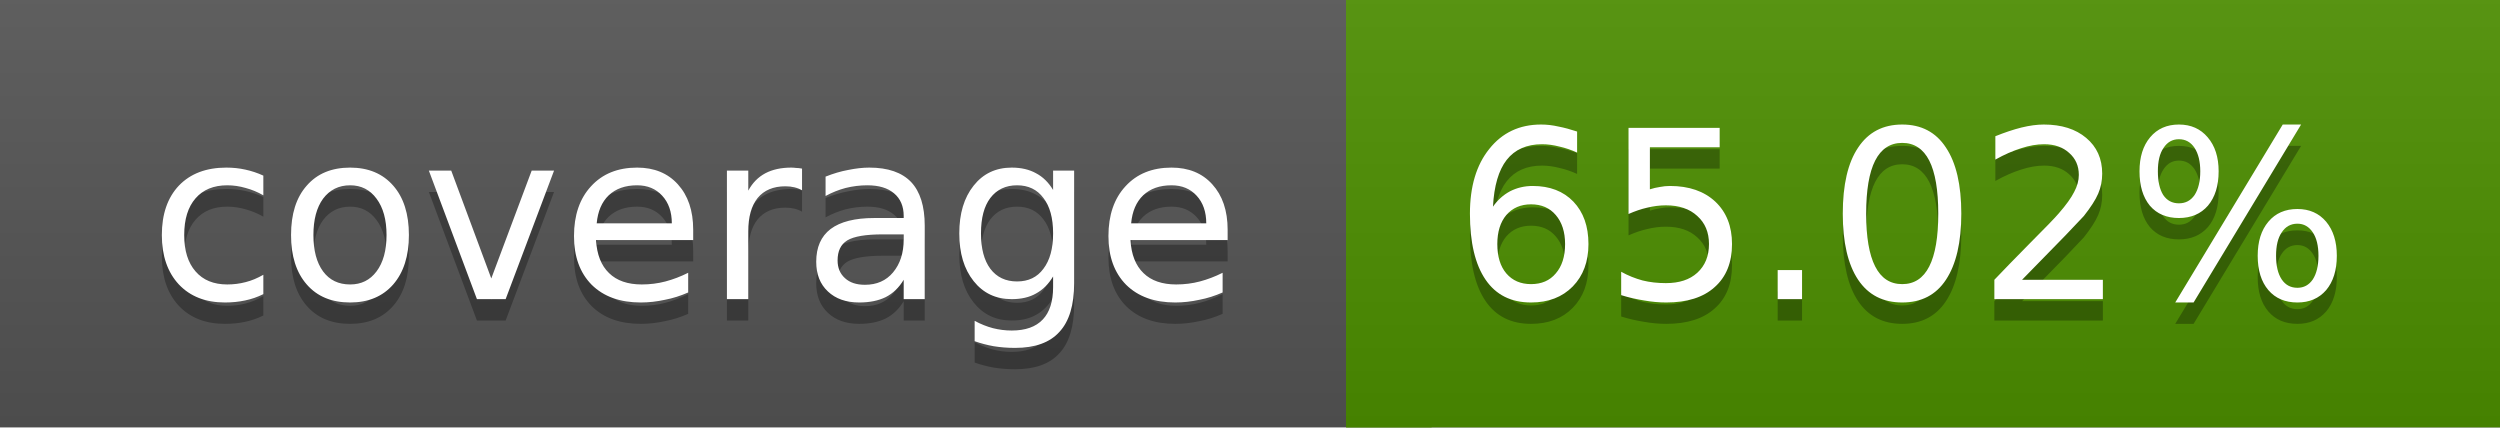
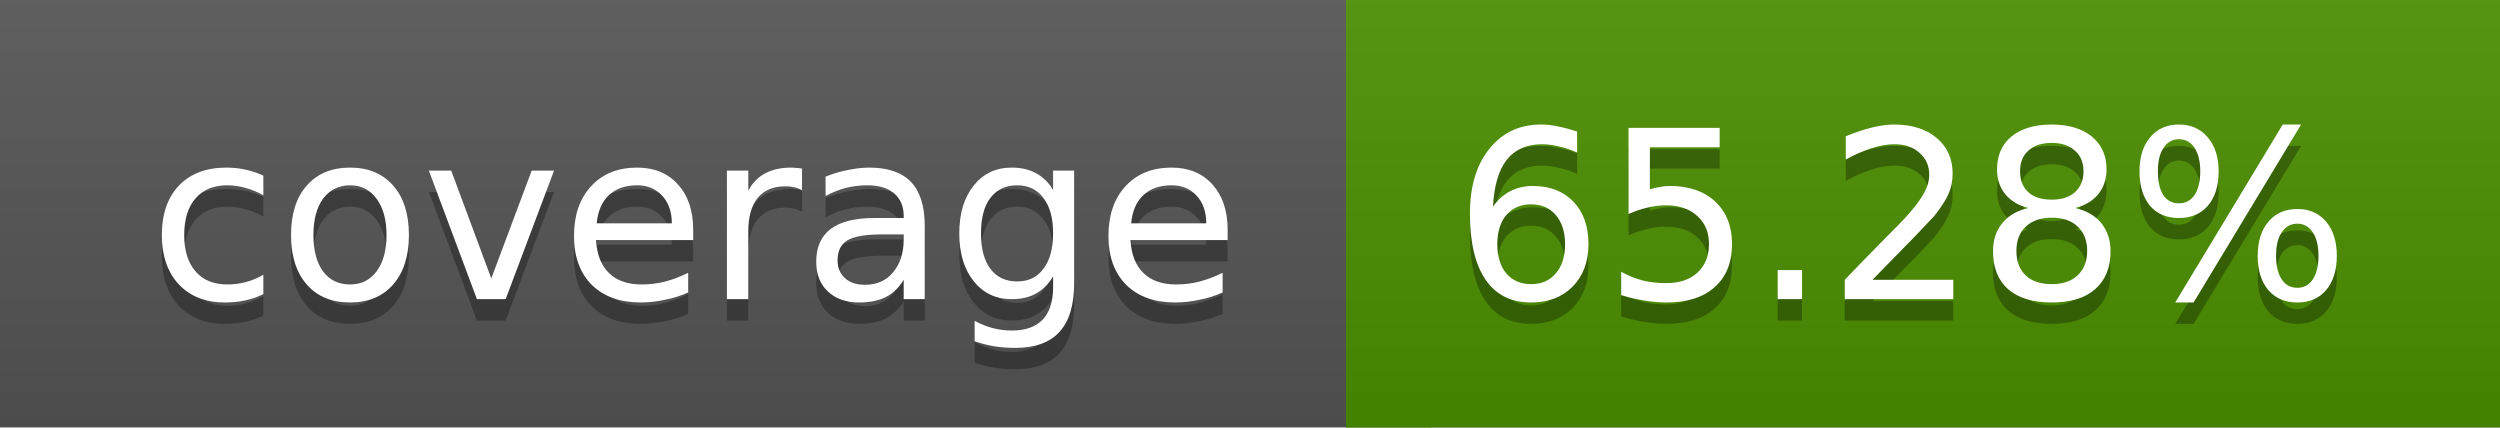
<svg xmlns="http://www.w3.org/2000/svg" width="117" height="20">
  <linearGradient id="a" x2="0" y2="100%">
    <stop offset="0" stop-color="#bbb" stop-opacity=".1" />
    <stop offset="1" stop-opacity=".1" />
  </linearGradient>
  <rect rx="0" width="117" height="20" fill="#555" />
  <rect rx="0" x="63" width="54" height="20" fill="#4d9000" />
  <path fill="#4d9000" d="M63 0h4v20h-4z" />
  <rect rx="0" width="117" height="20" fill="url(#a)" />
  <g fill="#fff" text-anchor="middle" font-family="DejaVu Sans,Verdana,Geneva,sans-serif" font-size="11">
    <text x="32.5" y="15" fill="#010101" fill-opacity=".3">coverage</text>
    <text x="32.5" y="14">coverage</text>
-     <text x="89" y="15" fill="#010101" fill-opacity=".3">65.02%</text>
-     <text x="89" y="14">65.02%</text>
+     <text x="89" y="15" fill="#010101" fill-opacity=".3">65.28%</text>
+     <text x="89" y="14">65.28%</text>
  </g>
</svg>
